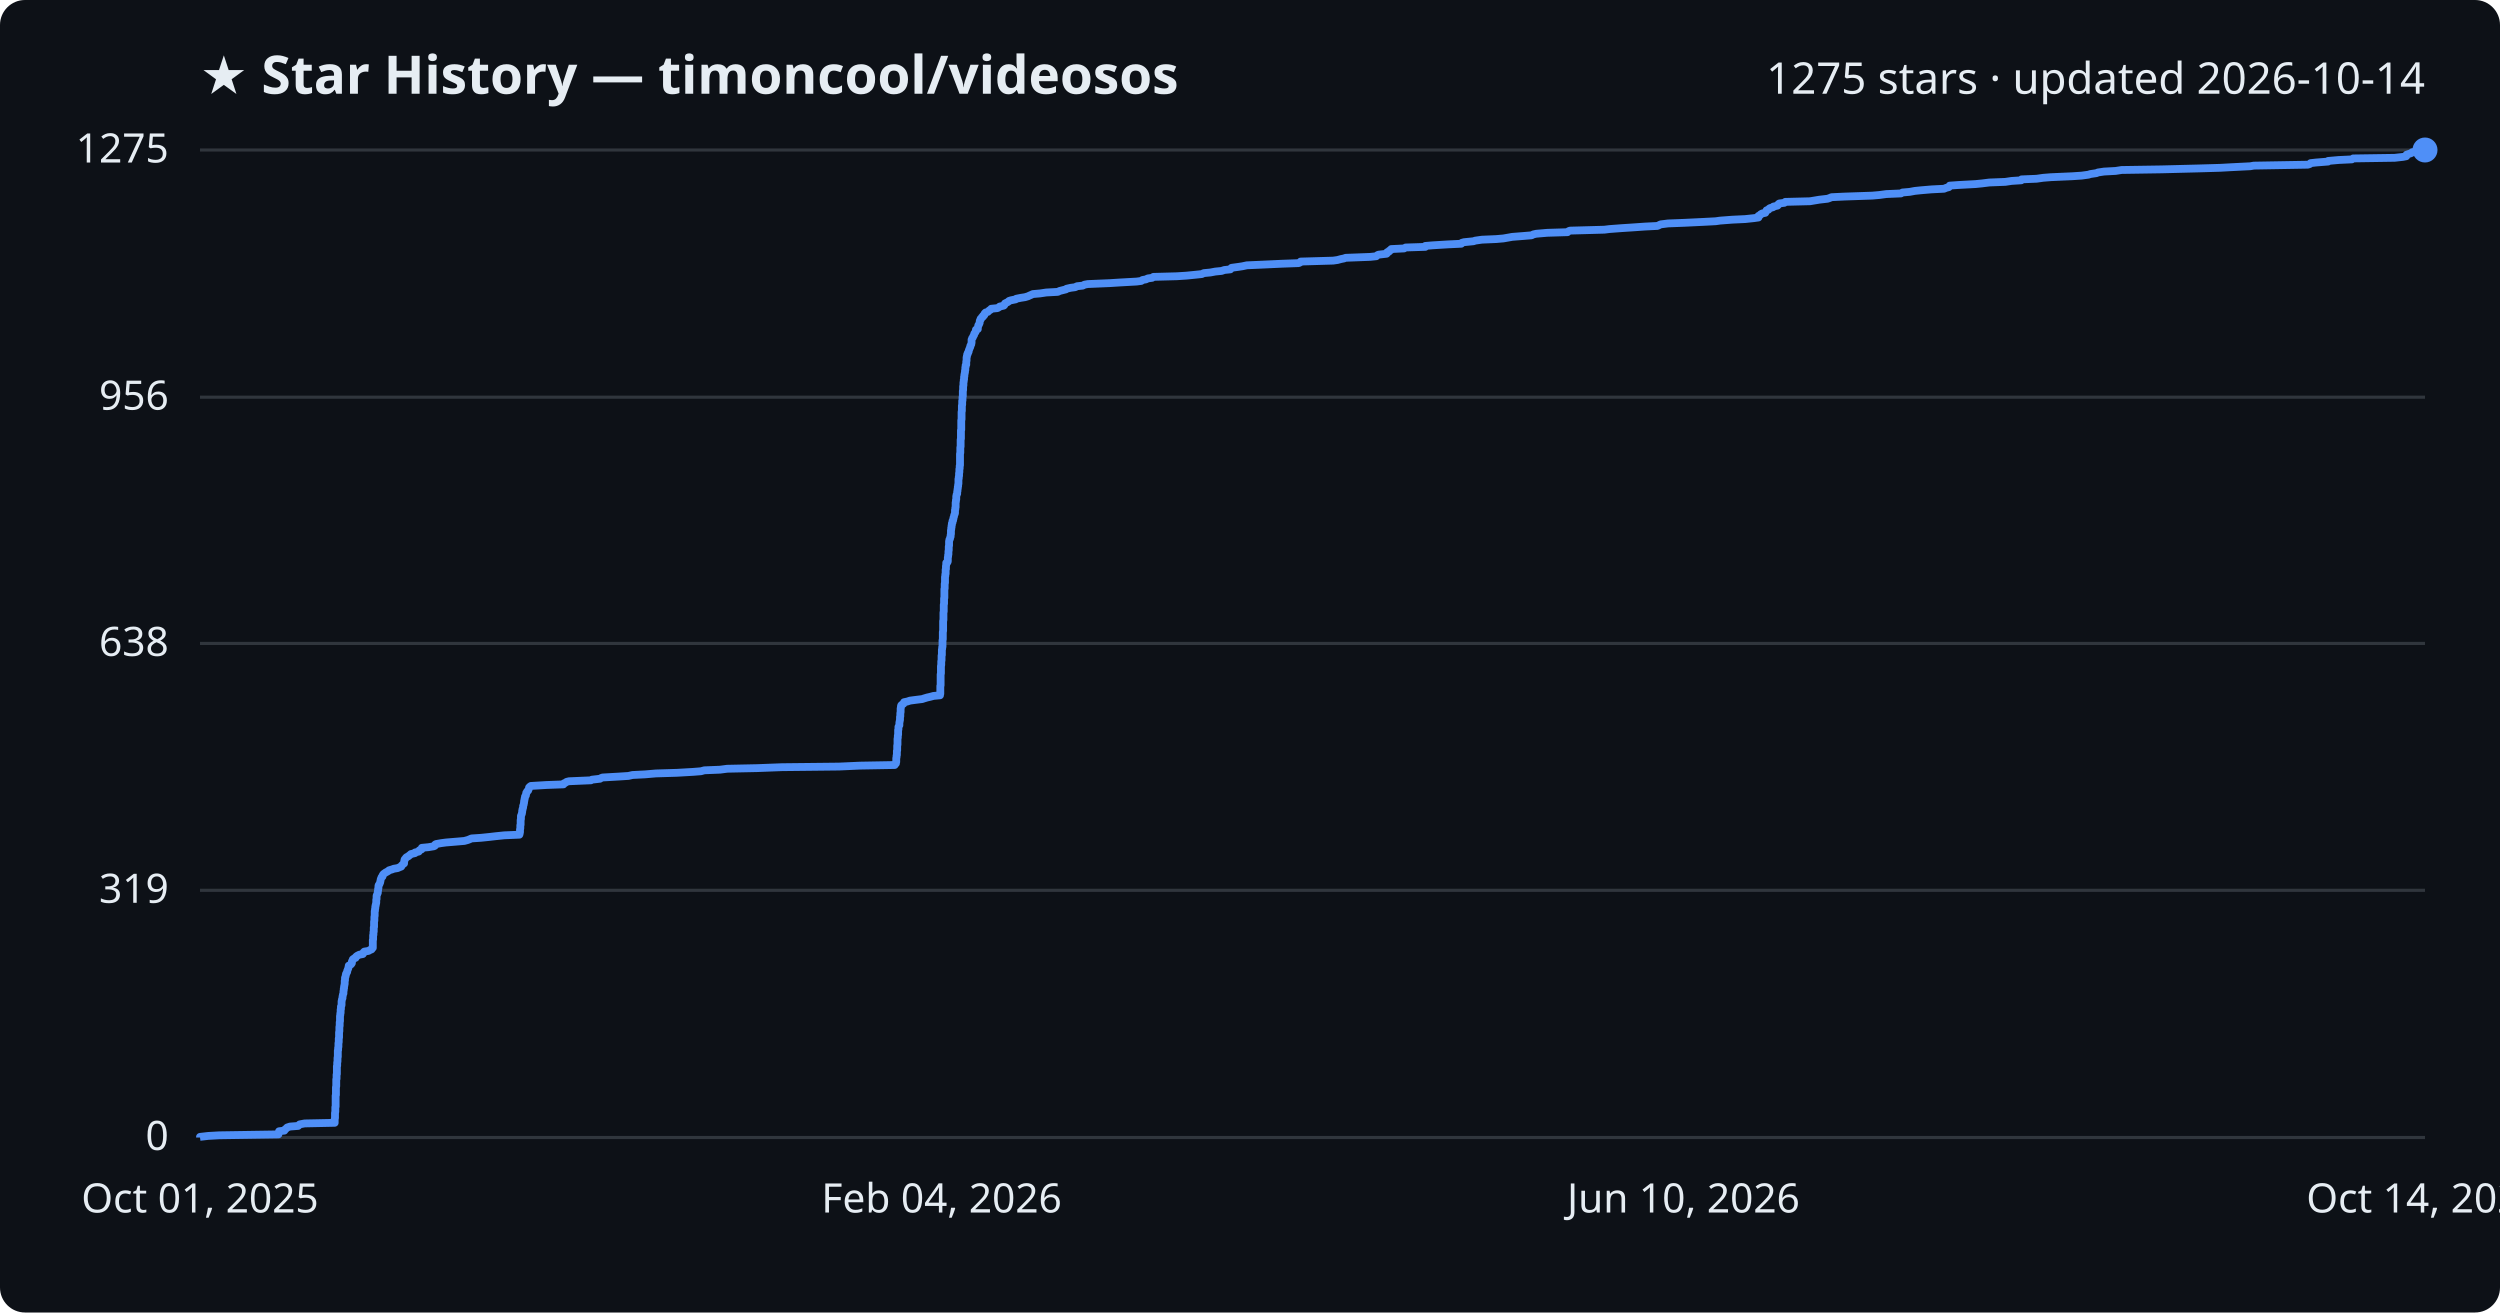
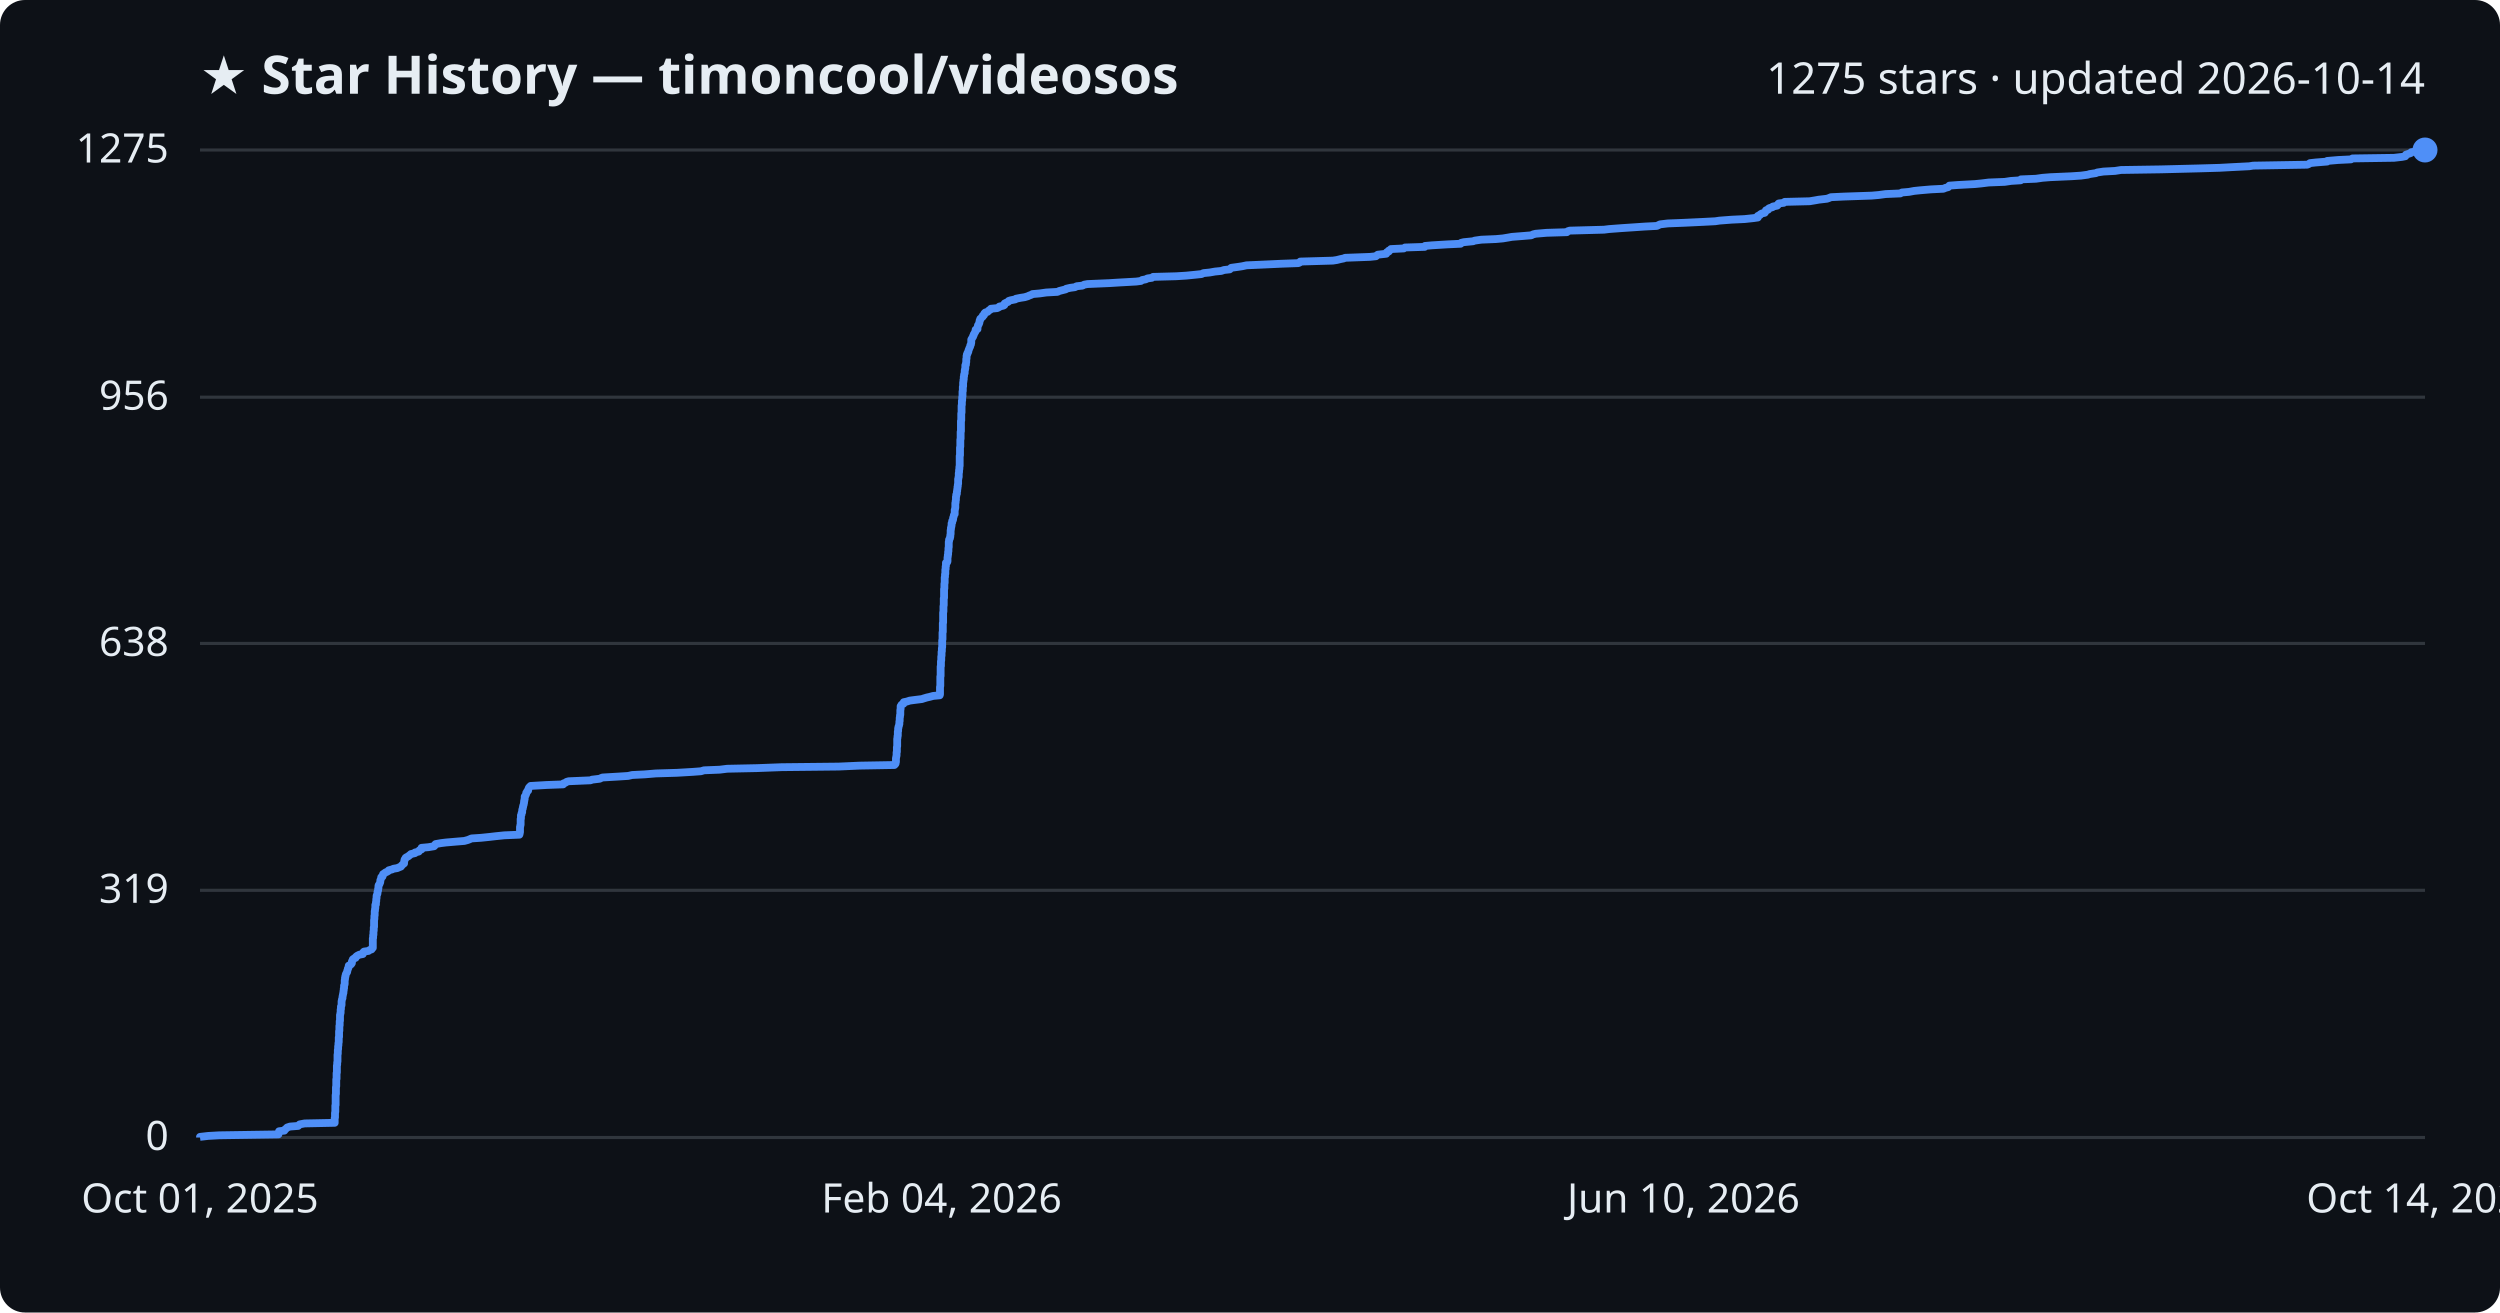
<svg xmlns="http://www.w3.org/2000/svg" viewBox="0 0 800 420" font-family="Segoe UI, sans-serif">
  <rect width="800" height="420" fill="#0d1117" rx="8" />
  <text x="64" y="30" fill="#e6edf3" font-size="17" font-weight="700">★ Star History — timoncool/videosos</text>
  <text x="776" y="30" fill="#e6edf3" font-size="14" text-anchor="end">1275 stars · updated 2026-10-14</text>
  <line x1="64" y1="364.0" x2="776" y2="364.0" stroke="#30363d" stroke-width="1" />
  <text x="54" y="368.0" fill="#e6edf3" font-size="13" text-anchor="end">0</text>
  <line x1="64" y1="284.9" x2="776" y2="284.9" stroke="#30363d" stroke-width="1" />
  <text x="54" y="288.9" fill="#e6edf3" font-size="13" text-anchor="end">319</text>
  <line x1="64" y1="205.9" x2="776" y2="205.9" stroke="#30363d" stroke-width="1" />
  <text x="54" y="209.9" fill="#e6edf3" font-size="13" text-anchor="end">638</text>
  <line x1="64" y1="127.1" x2="776" y2="127.1" stroke="#30363d" stroke-width="1" />
  <text x="54" y="131.1" fill="#e6edf3" font-size="13" text-anchor="end">956</text>
  <line x1="64" y1="48.0" x2="776" y2="48.0" stroke="#30363d" stroke-width="1" />
  <text x="54" y="52.0" fill="#e6edf3" font-size="13" text-anchor="end">1275</text>
-   <path d="M64.0,364.0 L64.0,363.8 L66.6,363.5 L70.1,363.3 L89.1,363.0 L89.1,362.8 L89.2,362.5 L89.2,362.3 L89.3,362.0 L91.0,361.8 L91.1,361.5 L91.4,361.3 L91.7,361.0 L91.9,360.8 L92.8,360.5 L95.4,360.3 L95.7,360.0 L95.9,359.8 L97.5,359.5 L107.1,359.3 L107.1,359.0 L107.1,358.8 L107.1,358.5 L107.1,358.3 L107.1,358.1 L107.2,357.8 L107.2,357.6 L107.2,357.3 L107.2,357.1 L107.2,356.8 L107.2,356.6 L107.2,356.3 L107.2,356.1 L107.3,355.8 L107.3,355.6 L107.3,355.3 L107.3,355.1 L107.3,354.8 L107.3,354.6 L107.3,354.3 L107.4,354.1 L107.4,353.8 L107.4,353.6 L107.4,353.3 L107.4,353.1 L107.4,352.8 L107.4,352.6 L107.4,352.4 L107.4,352.1 L107.4,351.9 L107.4,351.6 L107.4,351.4 L107.4,351.1 L107.4,350.9 L107.4,350.6 L107.5,350.4 L107.5,350.1 L107.5,349.9 L107.5,349.6 L107.5,349.4 L107.5,349.1 L107.5,348.9 L107.5,348.6 L107.5,348.4 L107.5,348.1 L107.5,347.9 L107.6,347.6 L107.6,347.4 L107.6,347.1 L107.6,346.9 L107.6,346.7 L107.6,346.4 L107.6,346.2 L107.6,345.9 L107.6,345.7 L107.6,345.4 L107.7,345.2 L107.7,344.9 L107.7,344.7 L107.7,344.4 L107.7,344.2 L107.7,343.9 L107.8,343.7 L107.8,343.4 L107.8,343.2 L107.8,342.9 L107.8,342.7 L107.8,342.4 L107.8,342.2 L107.8,341.9 L107.8,341.7 L107.8,341.4 L107.8,341.2 L107.9,341.0 L107.9,340.7 L107.9,340.5 L107.9,340.2 L107.9,340.0 L108.0,339.7 L108.0,339.5 L108.0,339.2 L108.0,339.0 L108.0,338.7 L108.0,338.5 L108.1,338.2 L108.1,338.0 L108.1,337.7 L108.1,337.5 L108.1,337.2 L108.1,337.0 L108.1,336.7 L108.1,336.5 L108.1,336.2 L108.2,336.0 L108.2,335.7 L108.2,335.5 L108.2,335.3 L108.3,335.0 L108.3,334.8 L108.3,334.5 L108.3,334.3 L108.3,334.0 L108.3,333.8 L108.4,333.5 L108.4,333.3 L108.4,333.0 L108.4,332.8 L108.4,332.5 L108.4,332.3 L108.5,332.0 L108.5,331.8 L108.5,331.5 L108.5,331.3 L108.5,331.0 L108.5,330.8 L108.5,330.5 L108.5,330.3 L108.6,330.0 L108.6,329.8 L108.6,329.5 L108.6,329.3 L108.6,329.1 L108.6,328.8 L108.6,328.6 L108.7,328.3 L108.7,328.1 L108.7,327.8 L108.7,327.6 L108.7,327.3 L108.7,327.1 L108.8,326.8 L108.8,326.6 L108.8,326.3 L108.8,326.1 L108.8,325.8 L108.8,325.6 L108.8,325.3 L108.8,325.1 L108.9,324.8 L108.9,324.6 L108.9,324.3 L109.0,324.1 L109.0,323.8 L109.0,323.6 L109.0,323.4 L109.0,323.1 L109.1,322.9 L109.1,322.6 L109.1,322.4 L109.1,322.1 L109.2,321.9 L109.3,321.6 L109.3,321.4 L109.3,321.1 L109.3,320.9 L109.3,320.6 L109.3,320.4 L109.4,320.1 L109.4,319.9 L109.5,319.6 L109.6,319.4 L109.6,319.1 L109.6,318.9 L109.7,318.6 L109.7,318.4 L109.8,318.1 L109.9,317.9 L109.9,317.7 L109.9,317.4 L109.9,317.2 L110.0,316.9 L110.0,316.7 L110.0,316.4 L110.1,316.2 L110.1,315.9 L110.1,315.7 L110.2,315.4 L110.2,315.2 L110.3,314.9 L110.3,314.7 L110.3,314.4 L110.3,314.2 L110.3,313.9 L110.4,313.7 L110.4,313.4 L110.4,313.2 L110.4,312.9 L110.5,312.7 L110.6,312.4 L110.6,312.2 L110.7,312.0 L110.7,311.7 L110.8,311.5 L111.0,311.2 L111.1,311.0 L111.1,310.7 L111.2,310.5 L111.3,310.2 L111.4,310.0 L111.5,309.7 L111.5,309.5 L111.6,309.2 L111.6,309.0 L112.2,308.7 L112.4,308.5 L112.6,308.2 L112.6,308.0 L112.6,307.7 L112.7,307.5 L112.9,307.2 L112.9,307.0 L113.3,306.7 L113.8,306.5 L113.8,306.3 L114.1,306.0 L114.4,305.8 L115.0,305.5 L116.1,305.3 L116.3,305.0 L116.3,304.8 L116.6,304.5 L117.9,304.3 L118.4,304.0 L118.9,303.8 L119.0,303.5 L119.3,303.3 L119.3,303.0 L119.3,302.8 L119.3,302.5 L119.3,302.3 L119.3,302.0 L119.3,301.8 L119.3,301.5 L119.3,301.3 L119.3,301.0 L119.3,300.8 L119.4,300.6 L119.4,300.3 L119.4,300.1 L119.4,299.8 L119.4,299.6 L119.4,299.3 L119.5,299.1 L119.5,298.8 L119.5,298.6 L119.5,298.3 L119.6,298.1 L119.6,297.8 L119.6,297.6 L119.6,297.3 L119.6,297.1 L119.6,296.8 L119.7,296.6 L119.7,296.3 L119.7,296.1 L119.7,295.8 L119.7,295.6 L119.7,295.3 L119.7,295.1 L119.7,294.9 L119.8,294.6 L119.8,294.4 L119.8,294.1 L119.8,293.9 L119.8,293.6 L119.8,293.4 L119.9,293.1 L119.9,292.9 L119.9,292.6 L119.9,292.4 L119.9,292.1 L119.9,291.9 L119.9,291.6 L120.0,291.4 L120.0,291.1 L120.0,290.9 L120.1,290.6 L120.1,290.4 L120.1,290.1 L120.2,289.9 L120.2,289.6 L120.3,289.4 L120.3,289.2 L120.4,288.9 L120.4,288.7 L120.4,288.4 L120.4,288.2 L120.4,287.9 L120.5,287.7 L120.5,287.4 L120.5,287.2 L120.5,286.9 L120.5,286.7 L120.6,286.4 L120.7,286.2 L120.8,285.9 L120.9,285.7 L120.9,285.4 L120.9,285.2 L121.0,284.9 L121.0,284.7 L121.0,284.4 L121.1,284.2 L121.1,283.9 L121.1,283.7 L121.1,283.5 L121.2,283.2 L121.4,283.0 L121.5,282.7 L121.6,282.5 L121.7,282.2 L121.7,282.0 L121.8,281.7 L121.8,281.5 L121.9,281.2 L122.0,281.0 L122.1,280.7 L122.4,280.5 L122.4,280.2 L122.5,280.0 L122.7,279.7 L123.0,279.5 L123.4,279.2 L123.8,279.0 L124.3,278.7 L124.5,278.5 L125.5,278.2 L126.0,278.0 L127.2,277.8 L127.9,277.5 L128.4,277.3 L128.5,277.0 L128.7,276.8 L129.0,276.5 L129.3,276.3 L129.3,276.0 L129.3,275.8 L129.4,275.5 L129.4,275.3 L129.5,275.0 L129.7,274.8 L129.9,274.5 L130.1,274.3 L130.7,274.0 L130.9,273.8 L131.3,273.5 L131.5,273.3 L132.8,273.0 L132.8,272.8 L134.0,272.5 L134.1,272.3 L134.2,272.1 L134.9,271.8 L134.9,271.6 L135.0,271.3 L137.1,271.1 L138.9,270.8 L139.2,270.6 L139.2,270.3 L139.5,270.1 L141.2,269.8 L142.7,269.6 L146.3,269.3 L148.6,269.1 L149.7,268.8 L150.2,268.6 L150.9,268.3 L153.9,268.1 L156.8,267.8 L158.5,267.6 L161.4,267.3 L166.2,267.1 L166.3,266.8 L166.3,266.6 L166.4,266.3 L166.4,266.1 L166.4,265.9 L166.4,265.6 L166.4,265.4 L166.5,265.1 L166.5,264.9 L166.5,264.6 L166.5,264.4 L166.5,264.1 L166.6,263.9 L166.6,263.6 L166.6,263.4 L166.6,263.1 L166.6,262.9 L166.6,262.6 L166.6,262.4 L166.7,262.1 L166.7,261.9 L166.7,261.6 L166.7,261.4 L166.7,261.1 L166.8,260.9 L166.9,260.6 L167.0,260.4 L167.0,260.2 L167.1,259.9 L167.1,259.7 L167.1,259.4 L167.2,259.2 L167.2,258.9 L167.3,258.7 L167.4,258.4 L167.4,258.2 L167.4,257.9 L167.5,257.7 L167.6,257.4 L167.6,257.2 L167.7,256.9 L167.7,256.7 L167.7,256.4 L167.8,256.2 L167.8,255.9 L167.9,255.7 L167.9,255.4 L168.0,255.2 L168.0,254.9 L168.2,254.7 L168.3,254.5 L168.3,254.2 L168.4,254.0 L168.4,253.7 L168.6,253.5 L168.7,253.2 L169.0,253.0 L169.1,252.7 L169.2,252.5 L169.3,252.2 L169.3,252.0 L169.6,251.7 L169.9,251.5 L174.9,251.2 L180.3,251.0 L180.4,250.7 L180.9,250.5 L181.3,250.2 L182.1,250.0 L189.1,249.7 L189.4,249.5 L192.0,249.2 L192.3,249.0 L192.8,248.8 L198.0,248.5 L201.1,248.3 L202.4,248.0 L206.4,247.8 L209.9,247.5 L216.6,247.3 L221.8,247.0 L224.3,246.8 L225.4,246.5 L230.4,246.3 L232.7,246.0 L242.3,245.8 L250.2,245.5 L268.5,245.3 L275.2,245.0 L286.3,244.8 L286.5,244.5 L286.7,244.3 L286.7,244.0 L286.8,243.8 L286.8,243.5 L286.8,243.3 L286.8,243.1 L286.8,242.8 L286.8,242.6 L286.9,242.3 L286.9,242.1 L286.9,241.8 L287.0,241.6 L287.0,241.3 L287.0,241.1 L287.0,240.8 L287.0,240.6 L287.0,240.3 L287.1,240.1 L287.1,239.8 L287.1,239.6 L287.1,239.3 L287.1,239.1 L287.1,238.8 L287.1,238.6 L287.2,238.3 L287.2,238.1 L287.2,237.8 L287.2,237.6 L287.2,237.4 L287.2,237.1 L287.2,236.9 L287.2,236.6 L287.2,236.4 L287.3,236.1 L287.3,235.9 L287.3,235.6 L287.3,235.4 L287.4,235.1 L287.4,234.9 L287.4,234.6 L287.4,234.4 L287.4,234.1 L287.4,233.9 L287.4,233.6 L287.5,233.4 L287.5,233.1 L287.5,232.9 L287.5,232.6 L287.6,232.4 L287.8,232.1 L287.8,231.9 L287.8,231.7 L287.8,231.4 L287.8,231.2 L287.9,230.9 L287.9,230.7 L288.0,230.4 L288.0,230.2 L288.0,229.9 L288.0,229.7 L288.0,229.4 L288.1,229.2 L288.1,228.9 L288.1,228.7 L288.1,228.4 L288.1,228.2 L288.2,227.9 L288.2,227.7 L288.2,227.4 L288.2,227.2 L288.2,226.9 L288.2,226.7 L288.3,226.4 L288.3,226.2 L288.3,226.0 L288.4,225.7 L288.6,225.5 L289.1,225.2 L289.2,225.0 L289.3,224.7 L290.3,224.5 L291.2,224.2 L292.7,224.0 L295.1,223.7 L295.7,223.5 L296.7,223.2 L297.6,223.0 L298.7,222.7 L300.8,222.5 L300.8,222.2 L300.9,222.0 L300.9,221.7 L300.9,221.5 L300.9,221.2 L300.9,221.0 L300.9,220.7 L300.9,220.5 L300.9,220.3 L300.9,220.0 L300.9,219.8 L300.9,219.5 L301.0,219.3 L301.0,219.0 L301.0,218.8 L301.0,218.5 L301.0,218.3 L301.0,218.0 L301.0,217.8 L301.0,217.5 L301.0,217.3 L301.0,217.0 L301.0,216.8 L301.0,216.5 L301.0,216.3 L301.0,216.0 L301.0,215.8 L301.1,215.5 L301.1,215.3 L301.1,215.0 L301.1,214.8 L301.1,214.6 L301.1,214.3 L301.1,214.1 L301.1,213.8 L301.1,213.6 L301.1,213.3 L301.1,213.1 L301.2,212.8 L301.2,212.6 L301.2,212.3 L301.2,212.1 L301.2,211.8 L301.2,211.6 L301.3,211.3 L301.3,211.1 L301.3,210.8 L301.3,210.6 L301.3,210.3 L301.3,210.1 L301.3,209.8 L301.4,209.6 L301.4,209.3 L301.4,209.1 L301.4,208.9 L301.4,208.6 L301.4,208.4 L301.4,208.1 L301.4,207.9 L301.5,207.6 L301.5,207.4 L301.5,207.1 L301.6,206.9 L301.6,206.6 L301.6,206.4 L301.6,206.1 L301.6,205.9 L301.6,205.6 L301.6,205.4 L301.6,205.1 L301.6,204.9 L301.7,204.6 L301.7,204.4 L301.7,204.1 L301.7,203.9 L301.7,203.6 L301.7,203.4 L301.7,203.1 L301.7,202.9 L301.7,202.7 L301.7,202.4 L301.7,202.2 L301.8,201.9 L301.8,201.7 L301.8,201.4 L301.8,201.2 L301.8,200.9 L301.8,200.7 L301.8,200.4 L301.8,200.2 L301.8,199.9 L301.8,199.7 L301.8,199.4 L301.8,199.2 L301.8,198.9 L301.8,198.7 L301.9,198.4 L301.9,198.2 L301.9,197.9 L301.9,197.7 L301.9,197.4 L301.9,197.2 L301.9,197.0 L301.9,196.7 L301.9,196.5 L301.9,196.2 L301.9,196.0 L302.0,195.7 L302.0,195.5 L302.0,195.2 L302.0,195.0 L302.0,194.7 L302.0,194.5 L302.0,194.2 L302.0,194.0 L302.0,193.7 L302.0,193.5 L302.1,193.2 L302.1,193.0 L302.1,192.7 L302.1,192.5 L302.1,192.2 L302.1,192.0 L302.1,191.7 L302.1,191.5 L302.2,191.3 L302.2,191.0 L302.2,190.8 L302.2,190.5 L302.2,190.3 L302.2,190.0 L302.2,189.8 L302.2,189.5 L302.2,189.3 L302.2,189.0 L302.2,188.8 L302.2,188.5 L302.3,188.3 L302.3,188.0 L302.3,187.8 L302.3,187.5 L302.3,187.3 L302.3,187.0 L302.3,186.8 L302.4,186.5 L302.4,186.3 L302.4,186.0 L302.4,185.8 L302.4,185.6 L302.4,185.3 L302.4,185.1 L302.4,184.8 L302.4,184.6 L302.5,184.3 L302.5,184.1 L302.5,183.8 L302.6,183.6 L302.6,183.3 L302.6,183.1 L302.6,182.8 L302.6,182.6 L302.6,182.3 L302.7,182.1 L302.7,181.8 L302.7,181.6 L302.7,181.3 L302.7,181.1 L302.8,180.8 L302.8,180.6 L302.8,180.3 L302.8,180.1 L303.2,179.9 L303.3,179.6 L303.3,179.4 L303.3,179.1 L303.3,178.9 L303.3,178.6 L303.3,178.4 L303.4,178.1 L303.4,177.9 L303.4,177.6 L303.5,177.4 L303.5,177.1 L303.5,176.9 L303.5,176.6 L303.5,176.4 L303.6,176.1 L303.6,175.9 L303.6,175.6 L303.6,175.4 L303.6,175.1 L303.6,174.9 L303.7,174.6 L303.7,174.4 L303.7,174.2 L303.7,173.9 L303.7,173.7 L303.7,173.4 L303.7,173.2 L303.8,172.9 L303.8,172.7 L304.0,172.4 L304.0,172.2 L304.1,171.9 L304.2,171.7 L304.2,171.4 L304.2,171.2 L304.3,170.9 L304.3,170.7 L304.3,170.4 L304.3,170.2 L304.3,169.9 L304.3,169.7 L304.4,169.4 L304.4,169.2 L304.4,168.9 L304.5,168.7 L304.5,168.5 L304.5,168.2 L304.6,168.0 L304.6,167.7 L304.6,167.5 L304.8,167.2 L304.8,167.0 L304.8,166.7 L305.0,166.5 L305.0,166.2 L305.1,166.0 L305.1,165.7 L305.2,165.5 L305.3,165.2 L305.3,165.0 L305.4,164.7 L305.5,164.5 L305.6,164.2 L305.6,164.0 L305.6,163.7 L305.6,163.5 L305.6,163.2 L305.7,163.0 L305.7,162.8 L305.7,162.5 L305.8,162.3 L305.8,162.0 L305.8,161.8 L305.8,161.5 L305.8,161.3 L305.8,161.0 L305.8,160.8 L305.9,160.5 L305.9,160.3 L305.9,160.0 L306.0,159.8 L306.0,159.5 L306.0,159.3 L306.0,159.0 L306.0,158.8 L306.1,158.5 L306.1,158.3 L306.3,158.0 L306.3,157.8 L306.3,157.5 L306.3,157.3 L306.4,157.1 L306.4,156.8 L306.4,156.6 L306.5,156.3 L306.5,156.1 L306.5,155.8 L306.6,155.6 L306.6,155.3 L306.6,155.1 L306.7,154.8 L306.7,154.6 L306.7,154.3 L306.7,154.1 L306.7,153.8 L306.7,153.6 L306.7,153.3 L306.8,153.1 L306.8,152.8 L306.8,152.6 L306.9,152.3 L306.9,152.1 L306.9,151.8 L306.9,151.6 L306.9,151.4 L307.0,151.1 L307.0,150.9 L307.0,150.6 L307.0,150.4 L307.0,150.1 L307.1,149.9 L307.1,149.6 L307.1,149.4 L307.1,149.1 L307.2,148.9 L307.2,148.6 L307.2,148.4 L307.2,148.1 L307.2,147.9 L307.2,147.6 L307.2,147.4 L307.2,147.1 L307.2,146.9 L307.2,146.6 L307.2,146.4 L307.2,146.1 L307.2,145.9 L307.2,145.7 L307.2,145.4 L307.2,145.2 L307.3,144.9 L307.3,144.7 L307.3,144.4 L307.3,144.2 L307.3,143.9 L307.3,143.7 L307.3,143.4 L307.3,143.2 L307.4,142.9 L307.4,142.7 L307.4,142.4 L307.4,142.2 L307.4,141.9 L307.4,141.7 L307.4,141.4 L307.4,141.2 L307.4,140.9 L307.4,140.7 L307.5,140.4 L307.5,140.2 L307.5,139.9 L307.5,139.7 L307.5,139.5 L307.5,139.2 L307.5,139.0 L307.5,138.7 L307.5,138.5 L307.5,138.2 L307.5,138.0 L307.5,137.7 L307.6,137.5 L307.6,137.2 L307.6,137.0 L307.6,136.7 L307.6,136.5 L307.6,136.2 L307.6,136.0 L307.6,135.7 L307.6,135.5 L307.6,135.2 L307.6,135.0 L307.6,134.7 L307.6,134.5 L307.7,134.2 L307.7,134.0 L307.7,133.8 L307.7,133.5 L307.7,133.3 L307.7,133.0 L307.7,132.8 L307.7,132.5 L307.7,132.3 L307.7,132.0 L307.7,131.8 L307.8,131.5 L307.8,131.3 L307.8,131.0 L307.8,130.8 L307.8,130.5 L307.8,130.3 L307.8,130.0 L307.8,129.8 L307.9,129.5 L307.9,129.3 L307.9,129.0 L307.9,128.8 L307.9,128.5 L307.9,128.3 L308.0,128.1 L308.0,127.8 L308.0,127.6 L308.0,127.3 L308.0,127.1 L308.1,126.8 L308.1,126.6 L308.1,126.3 L308.1,126.1 L308.1,125.8 L308.1,125.6 L308.1,125.3 L308.1,125.1 L308.2,124.8 L308.2,124.6 L308.2,124.3 L308.2,124.1 L308.2,123.8 L308.2,123.6 L308.3,123.3 L308.3,123.1 L308.3,122.8 L308.3,122.6 L308.3,122.4 L308.4,122.1 L308.4,121.9 L308.4,121.6 L308.5,121.4 L308.5,121.1 L308.5,120.9 L308.5,120.6 L308.6,120.4 L308.6,120.1 L308.6,119.9 L308.7,119.6 L308.7,119.4 L308.8,119.1 L308.8,118.9 L308.8,118.6 L308.9,118.4 L308.9,118.1 L308.9,117.9 L308.9,117.6 L309.0,117.4 L309.0,117.1 L309.0,116.9 L309.2,116.7 L309.2,116.4 L309.2,116.2 L309.2,115.9 L309.2,115.7 L309.3,115.4 L309.3,115.2 L309.3,114.9 L309.3,114.7 L309.3,114.4 L309.4,114.2 L309.4,113.9 L309.5,113.7 L309.5,113.4 L309.7,113.2 L309.7,112.9 L309.9,112.7 L310.0,112.4 L310.0,112.2 L310.1,111.9 L310.2,111.7 L310.3,111.4 L310.4,111.2 L310.5,111.0 L310.5,110.7 L310.6,110.5 L310.8,110.2 L310.8,110.0 L310.9,109.7 L310.9,109.5 L310.9,109.2 L310.9,109.0 L310.9,108.7 L311.0,108.5 L311.1,108.2 L311.3,108.0 L311.4,107.7 L311.5,107.5 L311.7,107.2 L311.7,107.0 L311.8,106.7 L312.0,106.5 L312.2,106.2 L312.2,106.0 L312.3,105.7 L312.3,105.5 L312.9,105.3 L312.9,105.0 L312.9,104.8 L313.0,104.5 L313.0,104.3 L313.1,104.0 L313.3,103.8 L313.4,103.5 L313.5,103.3 L313.5,103.0 L313.5,102.8 L313.6,102.5 L313.8,102.3 L313.8,102.0 L314.1,101.8 L314.2,101.5 L314.6,101.3 L314.6,101.0 L315.0,100.8 L315.1,100.5 L315.1,100.3 L315.4,100.0 L316.1,99.8 L316.3,99.6 L316.6,99.3 L317.0,99.1 L317.2,98.8 L319.2,98.6 L319.7,98.3 L319.9,98.1 L321.2,97.8 L321.4,97.6 L321.5,97.3 L321.6,97.1 L322.2,96.8 L322.6,96.6 L322.9,96.3 L323.5,96.1 L325.0,95.8 L325.2,95.6 L326.7,95.3 L328.0,95.1 L329.0,94.8 L329.4,94.6 L330.1,94.3 L330.5,94.1 L332.8,93.9 L334.8,93.6 L338.5,93.4 L339.1,93.1 L339.9,92.9 L341.1,92.6 L341.3,92.4 L342.6,92.1 L344.1,91.9 L344.6,91.6 L346.5,91.4 L347.0,91.1 L348.1,90.9 L355.2,90.6 L358.3,90.4 L363.7,90.1 L365.2,89.9 L365.6,89.6 L366.7,89.4 L367.3,89.1 L368.7,88.9 L369.1,88.6 L376.6,88.4 L379.7,88.2 L382.7,87.9 L384.6,87.7 L385.2,87.4 L387.3,87.2 L388.9,86.9 L390.9,86.7 L391.8,86.4 L393.7,86.2 L393.9,85.9 L394.1,85.7 L396.3,85.4 L397.6,85.2 L399.0,84.9 L403.6,84.7 L410.1,84.4 L415.6,84.2 L416.2,83.9 L416.2,83.7 L426.6,83.4 L428.0,83.2 L429.1,82.9 L430.1,82.7 L430.6,82.5 L438.5,82.2 L440.4,82.0 L440.7,81.7 L441.1,81.5 L443.7,81.2 L443.9,81.0 L443.9,80.7 L444.5,80.5 L444.6,80.2 L445.1,80.0 L445.2,79.7 L449.3,79.5 L449.8,79.2 L456.1,79.0 L456.1,78.7 L458.5,78.5 L463.4,78.2 L467.6,78.0 L467.8,77.7 L468.5,77.5 L471.5,77.2 L472.1,77.0 L474.2,76.7 L478.8,76.5 L481.1,76.3 L482.8,76.0 L483.9,75.8 L487.7,75.5 L490.1,75.3 L490.7,75.0 L491.6,74.8 L495.1,74.5 L501.6,74.3 L501.9,74.0 L502.4,73.8 L513.4,73.5 L515.0,73.3 L519.0,73.0 L522.1,72.8 L526.4,72.5 L530.4,72.3 L531.0,72.0 L531.4,71.8 L533.8,71.5 L539.0,71.3 L545.2,71.0 L549.0,70.8 L550.4,70.6 L554.3,70.3 L558.5,70.1 L561.3,69.8 L562.7,69.6 L562.7,69.3 L562.7,69.1 L563.3,68.8 L563.4,68.6 L563.9,68.3 L564.9,68.1 L565.0,67.8 L565.2,67.6 L565.3,67.3 L565.9,67.1 L566.1,66.8 L566.4,66.6 L567.4,66.3 L567.5,66.1 L568.8,65.8 L569.0,65.6 L569.1,65.3 L569.4,65.1 L571.0,64.9 L571.3,64.6 L579.2,64.4 L581.0,64.1 L582.2,63.9 L584.8,63.6 L585.4,63.4 L586.1,63.1 L590.3,62.9 L599.1,62.6 L601.4,62.4 L603.6,62.1 L608.3,61.9 L608.8,61.6 L611.1,61.4 L612.7,61.1 L614.6,60.9 L618.1,60.6 L622.1,60.4 L622.8,60.1 L623.6,59.9 L623.9,59.6 L623.9,59.4 L626.7,59.2 L632.2,58.9 L634.2,58.7 L636.6,58.4 L641.7,58.2 L643.7,57.9 L646.8,57.7 L646.9,57.4 L651.7,57.2 L653.8,56.9 L656.3,56.7 L663.1,56.4 L666.1,56.2 L668.3,55.9 L668.9,55.7 L670.9,55.4 L671.3,55.2 L673.3,54.9 L677.0,54.7 L678.9,54.4 L691.7,54.2 L703.6,53.9 L710.5,53.7 L714.1,53.5 L720.1,53.2 L721.2,53.0 L738.5,52.7 L739.1,52.5 L739.4,52.2 L741.2,52.0 L745.0,51.7 L745.0,51.5 L748.4,51.2 L752.6,51.0 L753.0,50.7 L766.3,50.5 L769.0,50.2 L770.0,50.0 L770.0,49.7 L770.1,49.5 L771.0,49.2 L771.6,49.0 L771.9,48.7 L773.4,48.5 L773.5,48.2 L776.0,48.0 L776.0,48.0" fill="none" stroke="#4f8ff7" stroke-width="2.5" stroke-linejoin="round" />
+   <path d="M64.0,364.0 L64.0,363.8 L66.6,363.5 L70.1,363.3 L89.1,363.0 L89.1,362.8 L89.1,362.5 L89.2,362.3 L89.3,362.0 L91.0,361.8 L91.1,361.5 L91.4,361.3 L91.7,361.0 L91.9,360.8 L92.8,360.5 L95.4,360.3 L95.7,360.0 L95.9,359.8 L97.5,359.5 L107.1,359.3 L107.1,359.0 L107.1,358.8 L107.1,358.5 L107.1,358.3 L107.1,358.1 L107.1,357.8 L107.2,357.6 L107.2,357.3 L107.2,357.1 L107.2,356.8 L107.2,356.6 L107.2,356.3 L107.2,356.1 L107.3,355.8 L107.3,355.6 L107.3,355.3 L107.3,355.1 L107.3,354.8 L107.3,354.6 L107.3,354.3 L107.3,354.1 L107.3,353.8 L107.4,353.6 L107.4,353.3 L107.4,353.1 L107.4,352.8 L107.4,352.6 L107.4,352.4 L107.4,352.1 L107.4,351.9 L107.4,351.6 L107.4,351.4 L107.4,351.1 L107.4,350.9 L107.4,350.6 L107.4,350.4 L107.5,350.1 L107.5,349.9 L107.5,349.6 L107.5,349.4 L107.5,349.1 L107.5,348.9 L107.5,348.6 L107.5,348.4 L107.5,348.1 L107.5,347.9 L107.6,347.6 L107.6,347.4 L107.6,347.1 L107.6,346.9 L107.6,346.7 L107.6,346.4 L107.6,346.2 L107.6,345.9 L107.6,345.7 L107.6,345.4 L107.7,345.2 L107.7,344.9 L107.7,344.7 L107.7,344.4 L107.7,344.2 L107.7,343.9 L107.7,343.7 L107.7,343.4 L107.8,343.2 L107.8,342.9 L107.8,342.7 L107.8,342.4 L107.8,342.2 L107.8,341.9 L107.8,341.7 L107.8,341.4 L107.8,341.2 L107.8,341.0 L107.9,340.7 L107.9,340.5 L107.9,340.2 L107.9,340.0 L108.0,339.7 L108.0,339.5 L108.0,339.2 L108.0,339.0 L108.0,338.7 L108.0,338.5 L108.0,338.2 L108.0,338.0 L108.0,337.7 L108.0,337.5 L108.1,337.2 L108.1,337.0 L108.1,336.7 L108.1,336.5 L108.1,336.2 L108.1,336.0 L108.2,335.7 L108.2,335.5 L108.2,335.3 L108.2,335.0 L108.2,334.8 L108.3,334.5 L108.3,334.3 L108.3,334.0 L108.3,333.8 L108.4,333.5 L108.4,333.3 L108.4,333.0 L108.4,332.8 L108.4,332.5 L108.4,332.3 L108.4,332.0 L108.5,331.8 L108.5,331.5 L108.5,331.3 L108.5,331.0 L108.5,330.8 L108.5,330.5 L108.5,330.3 L108.5,330.0 L108.6,329.8 L108.6,329.5 L108.6,329.3 L108.6,329.1 L108.6,328.8 L108.6,328.6 L108.6,328.3 L108.7,328.1 L108.7,327.8 L108.7,327.6 L108.7,327.3 L108.7,327.1 L108.7,326.8 L108.8,326.6 L108.8,326.3 L108.8,326.1 L108.8,325.8 L108.8,325.6 L108.8,325.3 L108.8,325.1 L108.8,324.8 L108.9,324.6 L108.9,324.3 L109.0,324.1 L109.0,323.8 L109.0,323.6 L109.0,323.4 L109.0,323.1 L109.1,322.9 L109.1,322.6 L109.1,322.4 L109.1,322.1 L109.2,321.9 L109.3,321.6 L109.3,321.4 L109.3,321.1 L109.3,320.9 L109.3,320.6 L109.3,320.4 L109.4,320.1 L109.4,319.9 L109.5,319.6 L109.6,319.4 L109.6,319.1 L109.6,318.9 L109.7,318.6 L109.7,318.4 L109.8,318.1 L109.8,317.9 L109.9,317.7 L109.9,317.4 L109.9,317.2 L110.0,316.9 L110.0,316.7 L110.0,316.4 L110.1,316.2 L110.1,315.9 L110.1,315.7 L110.1,315.4 L110.2,315.2 L110.3,314.9 L110.3,314.7 L110.3,314.4 L110.3,314.2 L110.3,313.9 L110.3,313.7 L110.4,313.4 L110.4,313.2 L110.4,312.9 L110.5,312.7 L110.5,312.4 L110.6,312.2 L110.6,312.0 L110.7,311.7 L110.8,311.5 L111.0,311.2 L111.1,311.0 L111.1,310.7 L111.2,310.5 L111.3,310.2 L111.3,310.0 L111.5,309.7 L111.5,309.5 L111.6,309.2 L111.6,309.0 L112.2,308.7 L112.4,308.5 L112.6,308.2 L112.6,308.0 L112.6,307.7 L112.7,307.5 L112.9,307.2 L112.9,307.0 L113.3,306.7 L113.8,306.5 L113.8,306.3 L114.1,306.0 L114.4,305.8 L115.0,305.5 L116.1,305.3 L116.2,305.0 L116.2,304.8 L116.5,304.5 L117.9,304.3 L118.3,304.0 L118.9,303.8 L119.0,303.5 L119.3,303.3 L119.3,303.0 L119.3,302.8 L119.3,302.5 L119.3,302.3 L119.3,302.0 L119.3,301.8 L119.3,301.5 L119.3,301.3 L119.3,301.0 L119.3,300.8 L119.3,300.6 L119.3,300.3 L119.4,300.1 L119.4,299.8 L119.4,299.6 L119.4,299.3 L119.5,299.1 L119.5,298.8 L119.5,298.6 L119.5,298.3 L119.5,298.1 L119.6,297.8 L119.6,297.6 L119.6,297.3 L119.6,297.1 L119.6,296.8 L119.7,296.6 L119.7,296.3 L119.7,296.1 L119.7,295.8 L119.7,295.6 L119.7,295.3 L119.7,295.1 L119.7,294.9 L119.7,294.6 L119.7,294.4 L119.8,294.1 L119.8,293.9 L119.8,293.6 L119.8,293.4 L119.8,293.1 L119.9,292.9 L119.9,292.6 L119.9,292.4 L119.9,292.1 L119.9,291.9 L119.9,291.6 L120.0,291.4 L120.0,291.1 L120.0,290.9 L120.1,290.6 L120.1,290.4 L120.1,290.1 L120.1,289.9 L120.1,289.6 L120.3,289.4 L120.3,289.2 L120.3,288.9 L120.3,288.7 L120.4,288.4 L120.4,288.2 L120.4,287.9 L120.4,287.7 L120.5,287.4 L120.5,287.2 L120.5,286.9 L120.5,286.7 L120.6,286.4 L120.7,286.2 L120.8,285.9 L120.8,285.7 L120.8,285.4 L120.9,285.2 L121.0,284.9 L121.0,284.7 L121.0,284.4 L121.1,284.2 L121.1,283.9 L121.1,283.7 L121.1,283.5 L121.2,283.2 L121.4,283.0 L121.5,282.7 L121.6,282.5 L121.7,282.2 L121.7,282.0 L121.7,281.7 L121.8,281.5 L121.9,281.2 L122.0,281.0 L122.0,280.7 L122.4,280.5 L122.4,280.2 L122.5,280.0 L122.6,279.7 L123.0,279.5 L123.3,279.2 L123.8,279.0 L124.3,278.7 L124.4,278.5 L125.5,278.2 L125.9,278.0 L127.1,277.8 L127.8,277.5 L128.3,277.3 L128.5,277.0 L128.7,276.8 L129.0,276.5 L129.3,276.3 L129.3,276.0 L129.3,275.8 L129.4,275.5 L129.4,275.3 L129.5,275.0 L129.7,274.8 L129.8,274.5 L130.1,274.3 L130.7,274.0 L130.9,273.8 L131.3,273.5 L131.5,273.3 L132.8,273.0 L132.8,272.8 L134.0,272.5 L134.1,272.3 L134.2,272.1 L134.9,271.8 L134.9,271.6 L134.9,271.3 L137.1,271.1 L138.9,270.8 L139.1,270.6 L139.2,270.3 L139.4,270.1 L141.1,269.8 L142.7,269.6 L146.2,269.3 L148.6,269.1 L149.7,268.8 L150.2,268.6 L150.9,268.3 L153.9,268.1 L156.8,267.8 L158.5,267.6 L161.4,267.3 L166.2,267.1 L166.3,266.8 L166.3,266.6 L166.4,266.3 L166.4,266.1 L166.4,265.9 L166.4,265.6 L166.4,265.4 L166.4,265.1 L166.4,264.9 L166.4,264.6 L166.5,264.4 L166.5,264.1 L166.6,263.9 L166.6,263.6 L166.6,263.4 L166.6,263.1 L166.6,262.9 L166.6,262.6 L166.6,262.4 L166.6,262.1 L166.7,261.9 L166.7,261.6 L166.7,261.4 L166.7,261.1 L166.7,260.9 L166.9,260.6 L166.9,260.4 L166.9,260.2 L167.1,259.9 L167.1,259.7 L167.1,259.4 L167.1,259.2 L167.2,258.9 L167.3,258.7 L167.3,258.4 L167.4,258.2 L167.4,257.9 L167.5,257.7 L167.6,257.4 L167.6,257.2 L167.7,256.9 L167.7,256.7 L167.7,256.4 L167.8,256.2 L167.8,255.9 L167.9,255.7 L167.9,255.4 L167.9,255.2 L167.9,254.9 L168.1,254.7 L168.2,254.5 L168.3,254.2 L168.4,254.0 L168.4,253.7 L168.6,253.5 L168.7,253.2 L169.0,253.0 L169.0,252.7 L169.1,252.5 L169.2,252.2 L169.3,252.0 L169.6,251.7 L169.8,251.5 L174.9,251.2 L180.2,251.0 L180.3,250.7 L180.9,250.5 L181.3,250.2 L182.0,250.0 L189.0,249.7 L189.4,249.5 L191.9,249.2 L192.3,249.0 L192.8,248.8 L197.9,248.5 L201.0,248.3 L202.3,248.0 L206.3,247.8 L209.9,247.5 L216.6,247.3 L221.7,247.0 L224.3,246.8 L225.3,246.5 L230.3,246.3 L232.7,246.0 L242.2,245.8 L250.1,245.5 L268.4,245.3 L275.1,245.0 L286.2,244.8 L286.5,244.5 L286.6,244.3 L286.6,244.0 L286.7,243.8 L286.7,243.5 L286.7,243.3 L286.7,243.1 L286.7,242.8 L286.7,242.6 L286.8,242.3 L286.8,242.1 L286.9,241.8 L286.9,241.6 L286.9,241.3 L286.9,241.1 L286.9,240.8 L287.0,240.6 L287.0,240.3 L287.0,240.1 L287.0,239.8 L287.0,239.6 L287.0,239.3 L287.0,239.1 L287.1,238.8 L287.1,238.6 L287.1,238.3 L287.1,238.1 L287.1,237.8 L287.1,237.6 L287.1,237.4 L287.1,237.1 L287.1,236.9 L287.1,236.6 L287.1,236.4 L287.2,236.1 L287.2,235.9 L287.2,235.6 L287.3,235.4 L287.3,235.1 L287.3,234.9 L287.3,234.6 L287.3,234.4 L287.3,234.1 L287.4,233.9 L287.4,233.6 L287.4,233.4 L287.4,233.1 L287.5,232.9 L287.5,232.6 L287.6,232.4 L287.7,232.1 L287.7,231.9 L287.8,231.7 L287.8,231.4 L287.8,231.2 L287.8,230.9 L287.9,230.7 L287.9,230.4 L287.9,230.2 L287.9,229.9 L287.9,229.7 L288.0,229.4 L288.0,229.2 L288.0,228.9 L288.1,228.7 L288.1,228.4 L288.1,228.2 L288.1,227.9 L288.1,227.7 L288.1,227.4 L288.1,227.2 L288.2,226.9 L288.2,226.7 L288.2,226.4 L288.2,226.2 L288.2,226.0 L288.4,225.7 L288.5,225.5 L289.1,225.2 L289.1,225.0 L289.2,224.7 L290.2,224.5 L291.1,224.2 L292.6,224.0 L295.0,223.7 L295.6,223.5 L296.6,223.2 L297.5,223.0 L298.6,222.7 L300.7,222.5 L300.8,222.2 L300.8,222.0 L300.8,221.7 L300.8,221.5 L300.8,221.2 L300.8,221.0 L300.8,220.7 L300.8,220.5 L300.8,220.3 L300.8,220.0 L300.8,219.8 L300.9,219.5 L300.9,219.3 L300.9,219.0 L300.9,218.8 L300.9,218.5 L300.9,218.3 L300.9,218.0 L300.9,217.8 L300.9,217.5 L300.9,217.3 L300.9,217.0 L300.9,216.8 L300.9,216.5 L301.0,216.3 L301.0,216.0 L301.0,215.8 L301.0,215.5 L301.0,215.3 L301.0,215.0 L301.0,214.8 L301.0,214.6 L301.0,214.3 L301.0,214.1 L301.0,213.8 L301.0,213.6 L301.0,213.3 L301.1,213.1 L301.1,212.8 L301.1,212.6 L301.1,212.3 L301.1,212.1 L301.1,211.8 L301.1,211.6 L301.2,211.3 L301.2,211.1 L301.2,210.8 L301.2,210.6 L301.2,210.3 L301.2,210.1 L301.3,209.8 L301.3,209.6 L301.3,209.3 L301.3,209.1 L301.3,208.9 L301.3,208.6 L301.4,208.4 L301.4,208.1 L301.4,207.9 L301.4,207.6 L301.4,207.4 L301.5,207.1 L301.5,206.9 L301.5,206.6 L301.5,206.4 L301.5,206.1 L301.5,205.9 L301.5,205.6 L301.5,205.4 L301.5,205.1 L301.5,204.9 L301.6,204.6 L301.6,204.4 L301.6,204.1 L301.6,203.9 L301.6,203.6 L301.6,203.4 L301.6,203.1 L301.6,202.9 L301.6,202.7 L301.6,202.4 L301.7,202.2 L301.7,201.9 L301.7,201.7 L301.7,201.4 L301.7,201.2 L301.7,200.9 L301.7,200.7 L301.7,200.4 L301.7,200.2 L301.7,199.9 L301.7,199.7 L301.7,199.4 L301.8,199.2 L301.8,198.9 L301.8,198.7 L301.8,198.4 L301.8,198.2 L301.8,197.9 L301.8,197.7 L301.8,197.4 L301.8,197.2 L301.8,197.0 L301.8,196.7 L301.8,196.5 L301.8,196.2 L301.8,196.0 L301.9,195.7 L301.9,195.5 L301.9,195.2 L301.9,195.0 L301.9,194.7 L301.9,194.5 L301.9,194.2 L301.9,194.0 L302.0,193.7 L302.0,193.5 L302.0,193.2 L302.0,193.0 L302.0,192.7 L302.0,192.5 L302.0,192.2 L302.0,192.0 L302.0,191.7 L302.0,191.5 L302.1,191.3 L302.1,191.0 L302.1,190.8 L302.1,190.5 L302.1,190.3 L302.1,190.0 L302.1,189.8 L302.1,189.5 L302.1,189.3 L302.1,189.0 L302.1,188.8 L302.1,188.5 L302.2,188.3 L302.2,188.0 L302.2,187.8 L302.2,187.5 L302.2,187.3 L302.2,187.0 L302.2,186.8 L302.3,186.5 L302.3,186.3 L302.3,186.0 L302.3,185.8 L302.3,185.6 L302.3,185.3 L302.3,185.1 L302.3,184.8 L302.4,184.6 L302.4,184.3 L302.4,184.1 L302.4,183.8 L302.5,183.6 L302.5,183.3 L302.5,183.1 L302.5,182.8 L302.5,182.6 L302.5,182.3 L302.6,182.1 L302.6,181.8 L302.6,181.6 L302.6,181.3 L302.7,181.1 L302.7,180.8 L302.7,180.6 L302.7,180.3 L302.7,180.1 L303.1,179.9 L303.2,179.6 L303.2,179.4 L303.2,179.1 L303.2,178.9 L303.2,178.6 L303.2,178.4 L303.3,178.1 L303.3,177.9 L303.3,177.6 L303.4,177.4 L303.4,177.1 L303.4,176.9 L303.4,176.6 L303.5,176.4 L303.5,176.1 L303.5,175.9 L303.5,175.6 L303.5,175.4 L303.6,175.1 L303.6,174.9 L303.6,174.6 L303.6,174.4 L303.6,174.2 L303.6,173.9 L303.6,173.7 L303.6,173.4 L303.7,173.2 L303.7,172.9 L303.7,172.7 L303.9,172.4 L304.0,172.2 L304.0,171.9 L304.1,171.7 L304.1,171.4 L304.1,171.2 L304.2,170.9 L304.2,170.7 L304.2,170.4 L304.2,170.2 L304.2,169.9 L304.2,169.7 L304.3,169.4 L304.3,169.2 L304.3,168.9 L304.4,168.7 L304.4,168.5 L304.5,168.2 L304.5,168.0 L304.5,167.7 L304.5,167.5 L304.7,167.2 L304.7,167.0 L304.7,166.7 L304.9,166.5 L305.0,166.2 L305.0,166.0 L305.0,165.7 L305.1,165.5 L305.2,165.2 L305.2,165.0 L305.3,164.7 L305.5,164.5 L305.5,164.2 L305.5,164.0 L305.5,163.7 L305.5,163.5 L305.5,163.2 L305.6,163.0 L305.6,162.8 L305.7,162.5 L305.7,162.3 L305.7,162.0 L305.7,161.8 L305.7,161.5 L305.7,161.3 L305.7,161.0 L305.8,160.8 L305.8,160.5 L305.8,160.3 L305.9,160.0 L305.9,159.8 L305.9,159.5 L305.9,159.3 L305.9,159.0 L306.0,158.8 L306.0,158.5 L306.0,158.3 L306.2,158.0 L306.2,157.8 L306.2,157.5 L306.2,157.3 L306.3,157.1 L306.3,156.8 L306.3,156.6 L306.4,156.3 L306.4,156.1 L306.4,155.8 L306.5,155.6 L306.5,155.3 L306.5,155.1 L306.6,154.8 L306.6,154.6 L306.6,154.3 L306.6,154.1 L306.6,153.8 L306.6,153.6 L306.6,153.3 L306.7,153.1 L306.7,152.8 L306.8,152.6 L306.8,152.3 L306.8,152.1 L306.8,151.8 L306.8,151.6 L306.8,151.4 L306.9,151.1 L306.9,150.9 L306.9,150.6 L306.9,150.4 L307.0,150.1 L307.0,149.9 L307.0,149.6 L307.0,149.4 L307.1,149.1 L307.1,148.9 L307.1,148.6 L307.1,148.4 L307.1,148.1 L307.1,147.9 L307.1,147.6 L307.1,147.4 L307.1,147.1 L307.1,146.9 L307.1,146.6 L307.1,146.4 L307.1,146.1 L307.1,145.9 L307.2,145.7 L307.2,145.4 L307.2,145.2 L307.2,144.9 L307.2,144.7 L307.2,144.4 L307.2,144.2 L307.2,143.9 L307.2,143.7 L307.2,143.4 L307.2,143.2 L307.3,142.9 L307.3,142.7 L307.3,142.4 L307.3,142.2 L307.3,141.9 L307.3,141.7 L307.3,141.4 L307.3,141.2 L307.3,140.9 L307.3,140.7 L307.4,140.4 L307.4,140.2 L307.4,139.9 L307.4,139.7 L307.4,139.5 L307.4,139.2 L307.4,139.0 L307.4,138.7 L307.4,138.5 L307.4,138.2 L307.5,138.0 L307.5,137.7 L307.5,137.5 L307.5,137.2 L307.5,137.0 L307.5,136.7 L307.5,136.5 L307.5,136.2 L307.5,136.0 L307.5,135.7 L307.5,135.5 L307.5,135.2 L307.5,135.0 L307.5,134.7 L307.6,134.5 L307.6,134.2 L307.6,134.0 L307.6,133.8 L307.6,133.5 L307.6,133.3 L307.6,133.0 L307.6,132.8 L307.6,132.5 L307.6,132.3 L307.7,132.0 L307.7,131.8 L307.7,131.5 L307.7,131.3 L307.7,131.0 L307.7,130.8 L307.7,130.5 L307.7,130.3 L307.7,130.0 L307.7,129.8 L307.8,129.5 L307.8,129.3 L307.8,129.0 L307.8,128.8 L307.8,128.5 L307.8,128.3 L307.9,128.1 L307.9,127.8 L307.9,127.6 L307.9,127.3 L307.9,127.1 L308.0,126.8 L308.0,126.6 L308.0,126.3 L308.0,126.1 L308.0,125.8 L308.0,125.6 L308.0,125.3 L308.1,125.1 L308.1,124.8 L308.1,124.6 L308.1,124.3 L308.1,124.1 L308.1,123.8 L308.2,123.6 L308.2,123.3 L308.2,123.1 L308.2,122.8 L308.2,122.6 L308.2,122.4 L308.3,122.1 L308.3,121.9 L308.3,121.6 L308.4,121.4 L308.4,121.1 L308.4,120.9 L308.4,120.6 L308.5,120.4 L308.5,120.1 L308.5,119.9 L308.6,119.6 L308.7,119.4 L308.7,119.1 L308.7,118.9 L308.7,118.6 L308.8,118.4 L308.8,118.1 L308.9,117.9 L308.9,117.6 L308.9,117.4 L308.9,117.1 L308.9,116.9 L309.1,116.7 L309.1,116.4 L309.1,116.2 L309.2,115.9 L309.2,115.7 L309.2,115.4 L309.2,115.2 L309.2,114.9 L309.3,114.7 L309.3,114.4 L309.3,114.2 L309.3,113.9 L309.4,113.7 L309.4,113.4 L309.6,113.2 L309.6,112.9 L309.8,112.7 L309.9,112.4 L309.9,112.2 L310.0,111.9 L310.1,111.7 L310.2,111.4 L310.3,111.2 L310.4,111.0 L310.5,110.7 L310.5,110.5 L310.7,110.2 L310.7,110.0 L310.8,109.7 L310.8,109.5 L310.8,109.2 L310.8,109.0 L310.8,108.7 L310.9,108.5 L311.1,108.2 L311.2,108.0 L311.4,107.7 L311.4,107.5 L311.6,107.2 L311.6,107.0 L311.8,106.7 L311.9,106.5 L312.1,106.2 L312.1,106.0 L312.2,105.7 L312.2,105.5 L312.8,105.3 L312.8,105.0 L312.8,104.8 L312.9,104.5 L312.9,104.3 L313.0,104.0 L313.2,103.8 L313.3,103.5 L313.4,103.3 L313.4,103.0 L313.5,102.8 L313.5,102.5 L313.7,102.3 L313.7,102.0 L314.0,101.8 L314.2,101.5 L314.5,101.3 L314.5,101.0 L314.9,100.8 L315.0,100.5 L315.0,100.3 L315.3,100.0 L316.0,99.8 L316.2,99.6 L316.5,99.3 L316.9,99.1 L317.1,98.8 L319.1,98.6 L319.7,98.3 L319.8,98.1 L321.1,97.8 L321.4,97.6 L321.4,97.3 L321.5,97.1 L322.1,96.8 L322.6,96.6 L322.8,96.3 L323.4,96.1 L324.9,95.8 L325.1,95.6 L326.6,95.3 L327.9,95.1 L328.9,94.8 L329.3,94.6 L330.1,94.3 L330.4,94.1 L332.7,93.9 L334.8,93.6 L338.4,93.4 L339.0,93.1 L339.8,92.9 L341.0,92.6 L341.2,92.4 L342.5,92.1 L344.0,91.9 L344.5,91.6 L346.4,91.4 L346.9,91.1 L348.0,90.9 L355.0,90.6 L358.2,90.4 L363.6,90.1 L365.1,89.9 L365.5,89.6 L366.6,89.4 L367.2,89.1 L368.6,88.9 L369.0,88.6 L376.4,88.4 L379.6,88.2 L382.6,87.9 L384.5,87.7 L385.1,87.4 L387.1,87.2 L388.8,86.9 L390.8,86.7 L391.7,86.4 L393.5,86.2 L393.8,85.9 L394.0,85.7 L396.2,85.4 L397.5,85.2 L398.9,84.9 L403.5,84.7 L410.0,84.4 L415.5,84.2 L416.1,83.9 L416.1,83.7 L426.5,83.4 L427.8,83.2 L429.0,82.9 L430.0,82.7 L430.4,82.5 L438.4,82.2 L440.3,82.0 L440.6,81.7 L440.9,81.5 L443.6,81.2 L443.7,81.0 L443.8,80.7 L444.4,80.5 L444.4,80.2 L444.9,80.0 L445.1,79.7 L449.2,79.5 L449.6,79.2 L455.9,79.0 L456.0,78.7 L458.3,78.5 L463.2,78.2 L467.4,78.0 L467.6,77.7 L468.4,77.5 L471.4,77.2 L471.9,77.0 L474.0,76.7 L478.7,76.5 L480.9,76.3 L482.7,76.0 L483.8,75.8 L487.6,75.5 L490.0,75.3 L490.6,75.0 L491.4,74.8 L494.9,74.5 L501.4,74.3 L501.7,74.0 L502.3,73.8 L513.3,73.5 L514.9,73.3 L518.9,73.0 L521.9,72.8 L526.3,72.5 L530.2,72.3 L530.8,72.0 L531.2,71.8 L533.7,71.5 L538.8,71.3 L545.1,71.0 L548.9,70.8 L550.2,70.6 L554.1,70.3 L558.3,70.1 L561.1,69.8 L562.5,69.6 L562.5,69.3 L562.5,69.1 L563.2,68.8 L563.3,68.6 L563.8,68.3 L564.7,68.1 L564.9,67.8 L565.0,67.6 L565.1,67.3 L565.8,67.1 L565.9,66.8 L566.2,66.6 L567.2,66.3 L567.3,66.1 L568.7,65.8 L568.9,65.6 L569.0,65.3 L569.2,65.1 L570.8,64.9 L571.1,64.6 L579.1,64.4 L580.9,64.1 L582.0,63.9 L584.6,63.6 L585.2,63.4 L585.9,63.1 L590.1,62.9 L598.9,62.6 L601.2,62.4 L603.4,62.1 L608.1,61.9 L608.6,61.6 L610.9,61.4 L612.5,61.1 L614.4,60.9 L617.9,60.6 L621.9,60.4 L622.6,60.1 L623.4,59.9 L623.7,59.6 L623.8,59.4 L626.5,59.2 L632.0,58.9 L634.0,58.7 L636.4,58.4 L641.5,58.2 L643.5,57.9 L646.6,57.7 L646.7,57.4 L651.5,57.2 L653.6,56.9 L656.1,56.7 L662.9,56.4 L665.9,56.2 L668.1,55.9 L668.7,55.7 L670.7,55.4 L671.1,55.2 L673.1,54.9 L676.8,54.7 L678.7,54.4 L691.5,54.2 L703.4,53.9 L710.3,53.7 L713.9,53.5 L719.8,53.2 L721.0,53.0 L738.3,52.7 L738.8,52.5 L739.2,52.2 L741.0,52.0 L744.7,51.7 L744.7,51.5 L748.2,51.2 L752.3,51.0 L752.8,50.7 L766.1,50.5 L768.7,50.2 L769.7,50.0 L769.8,49.7 L769.9,49.5 L770.8,49.2 L771.4,49.0 L771.6,48.7 L773.1,48.5 L773.2,48.2 L775.7,48.0 L776.0,48.0" fill="none" stroke="#4f8ff7" stroke-width="2.5" stroke-linejoin="round" />
  <circle cx="776.0" cy="48.0" r="4" fill="#4f8ff7" />
  <text x="64.0" y="388" fill="#e6edf3" font-size="13" text-anchor="middle">Oct 01, 2025</text>
  <text x="301.3" y="388" fill="#e6edf3" font-size="13" text-anchor="middle">Feb 04, 2026</text>
  <text x="538.7" y="388" fill="#e6edf3" font-size="13" text-anchor="middle">Jun 10, 2026</text>
  <text x="776.0" y="388" fill="#e6edf3" font-size="13" text-anchor="middle">Oct 14, 2026</text>
</svg>
